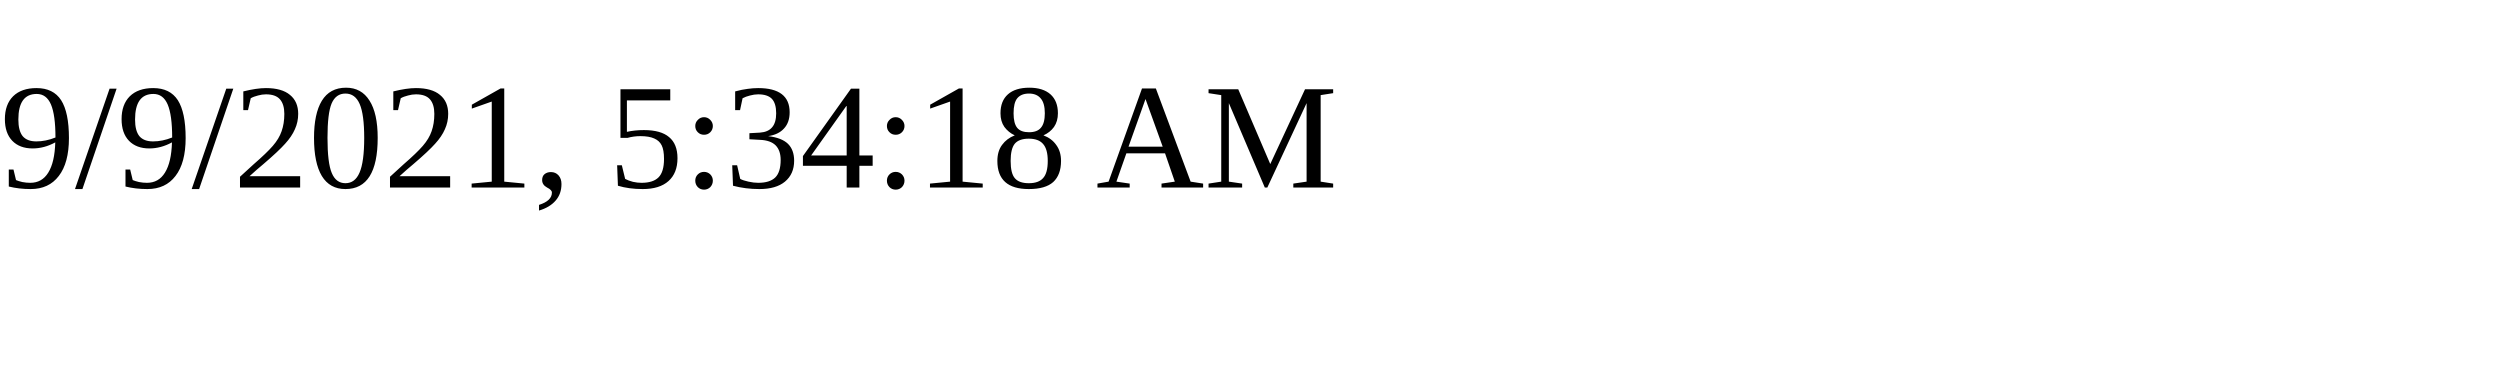
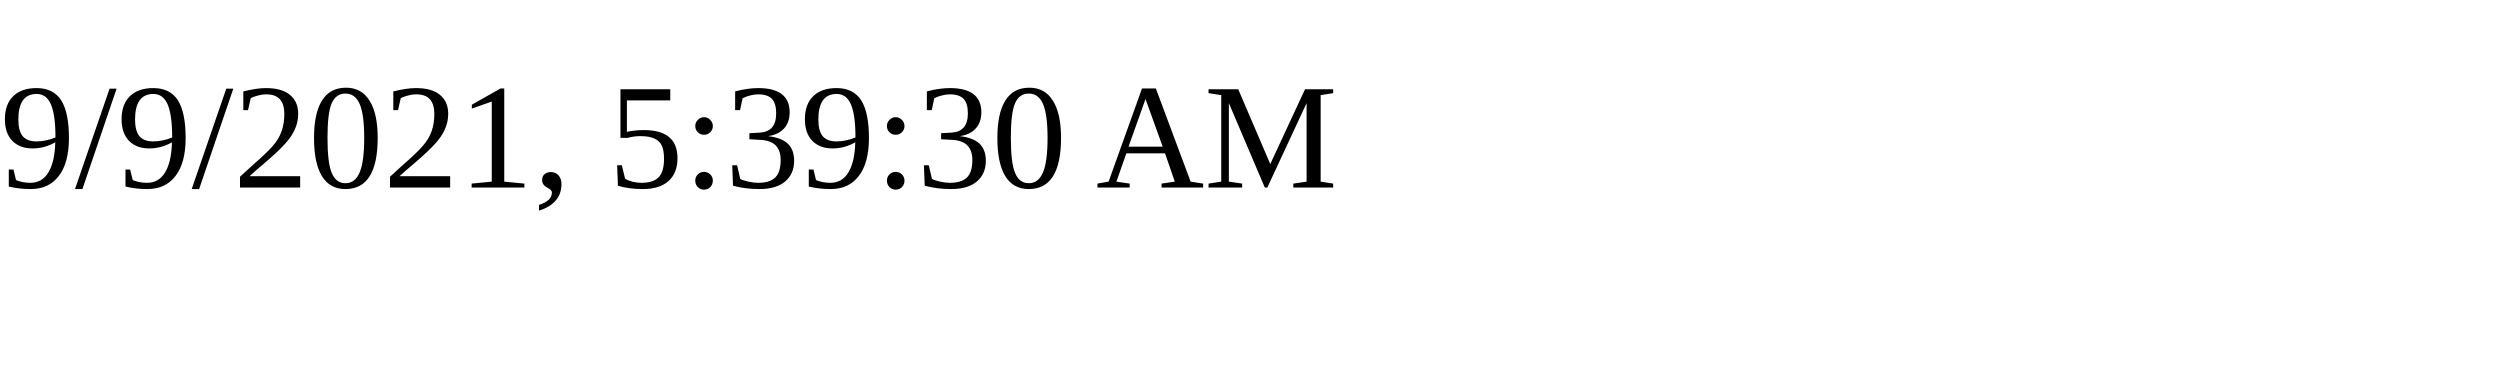
<svg xmlns="http://www.w3.org/2000/svg" height="30" width="200">
-   <text x="0" y="15">9/9/2021, 5:34:18 AM</text>
+   <text x="0" y="15">9/9/2021, 5:39:30 AM</text>
</svg>
